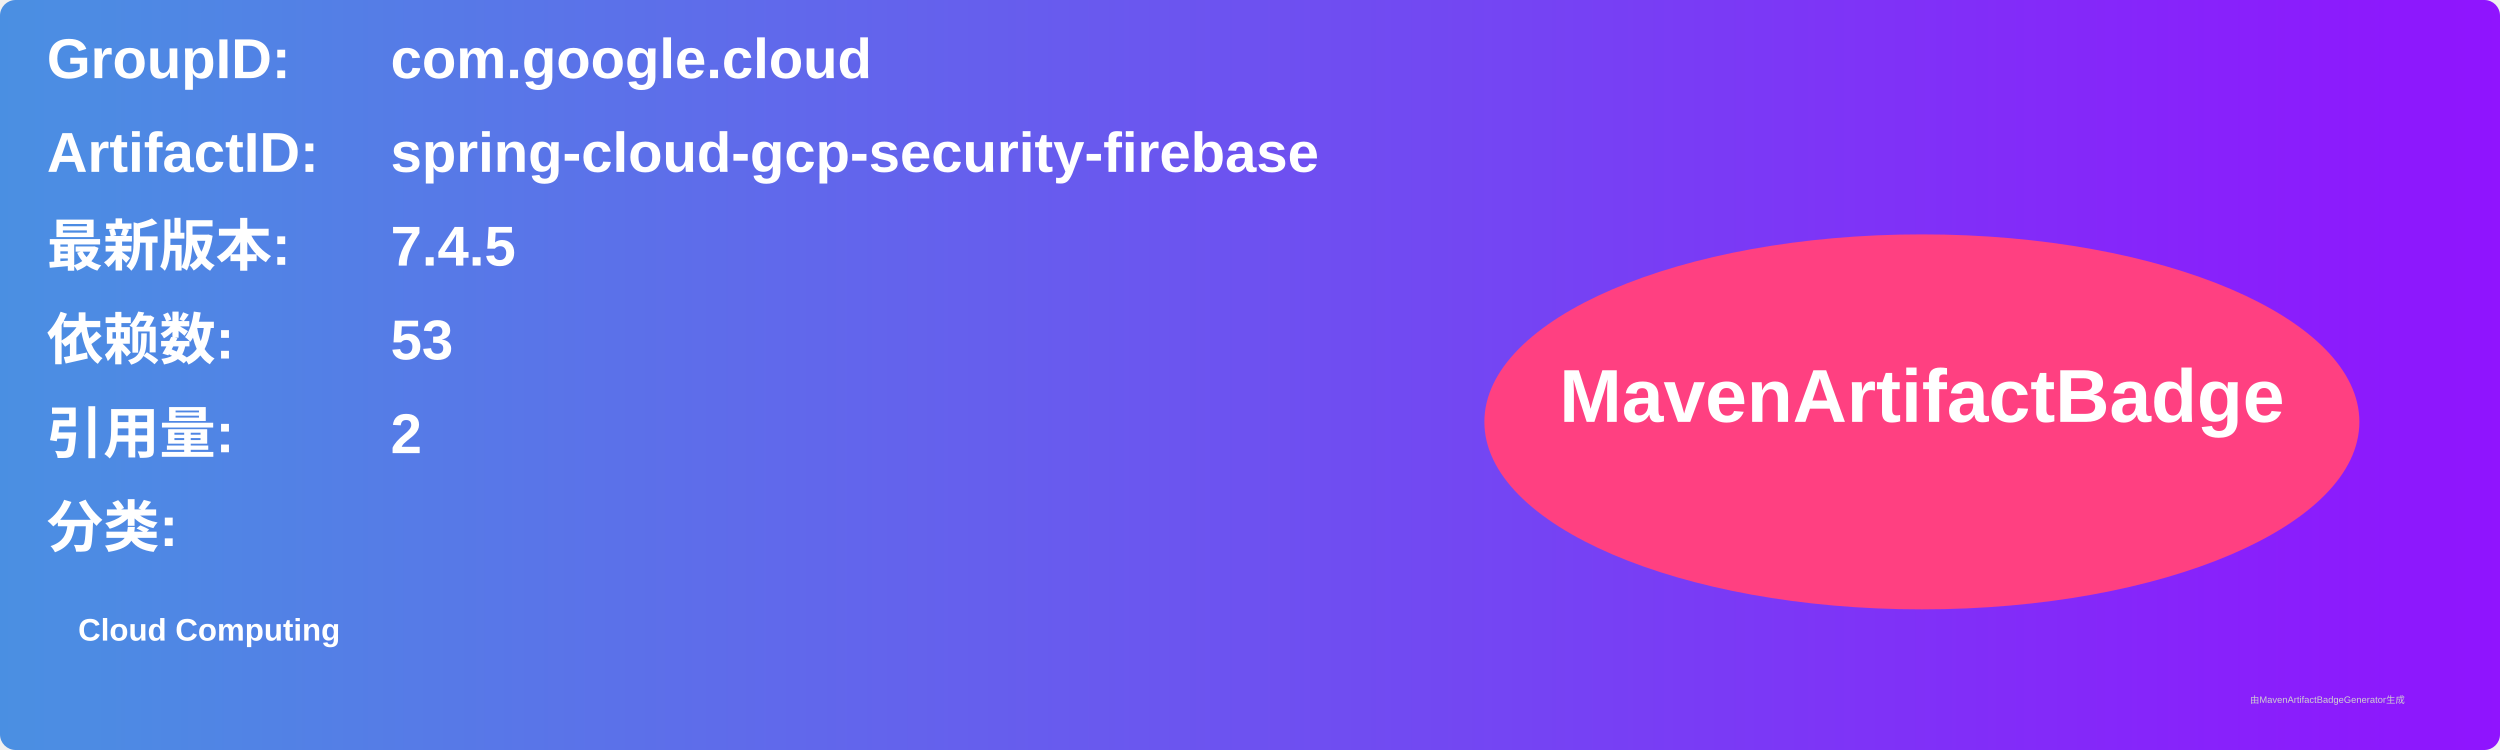
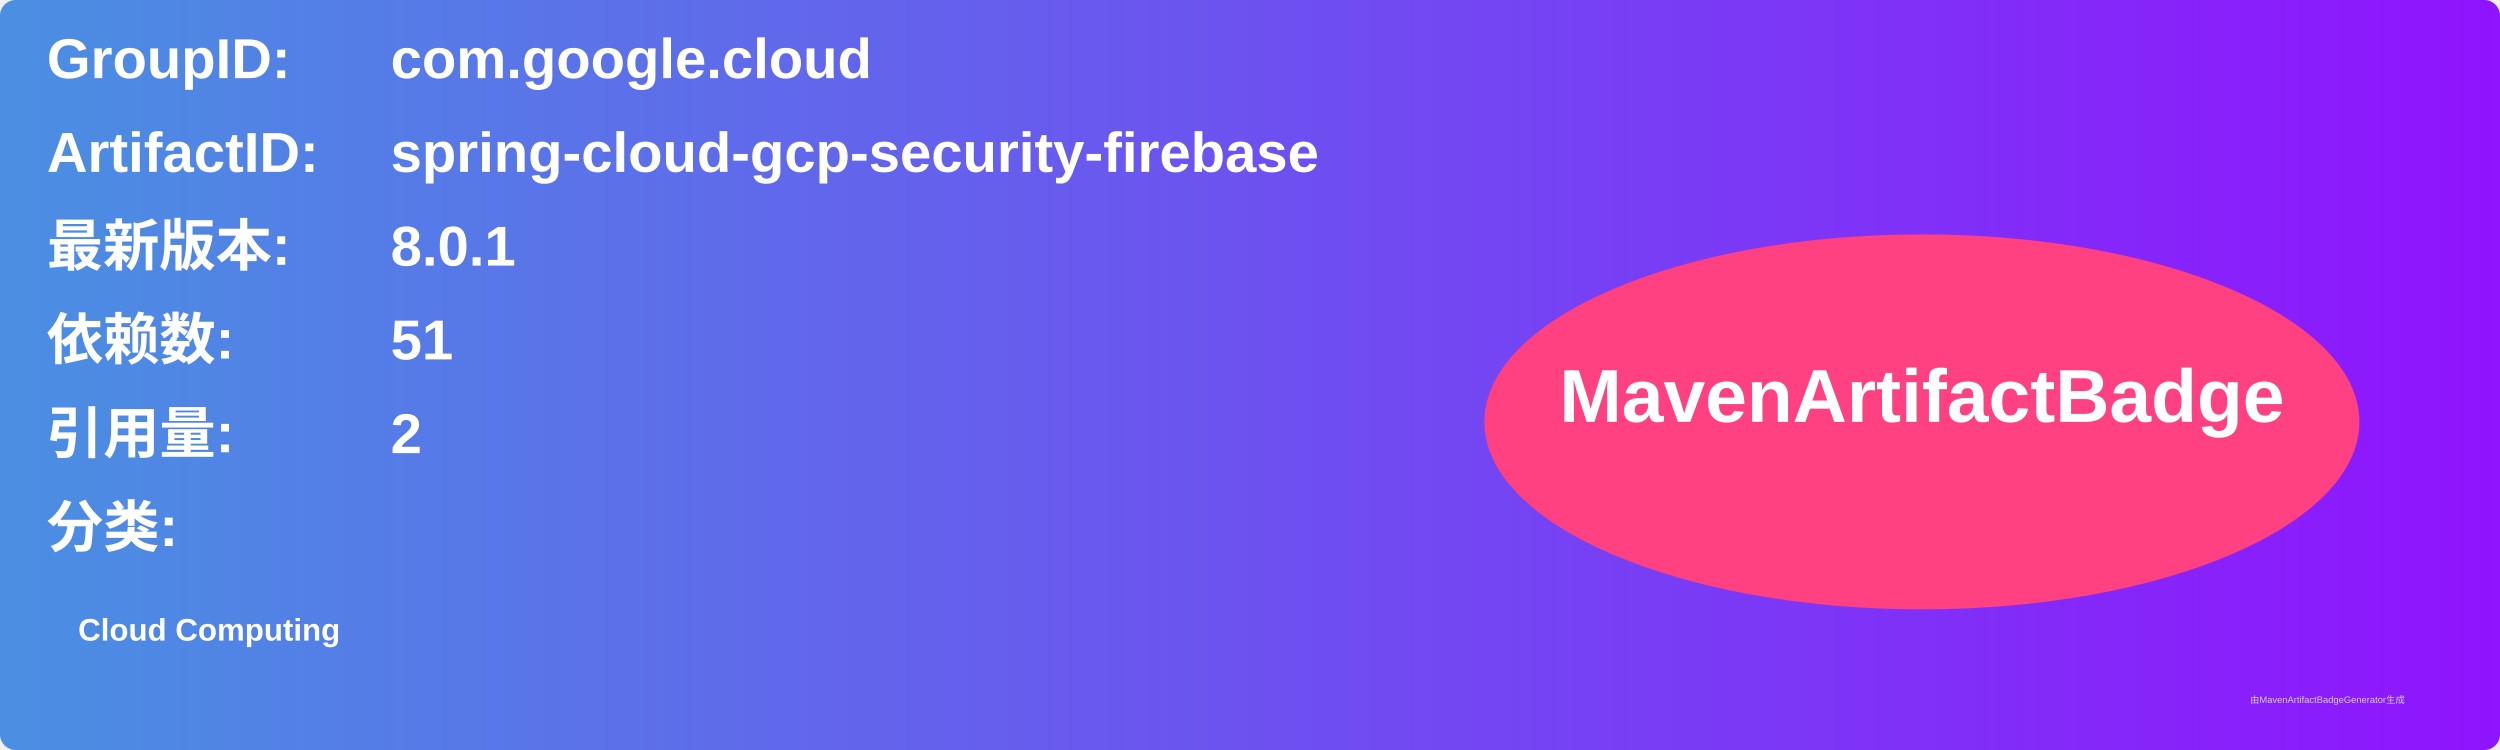
<svg xmlns="http://www.w3.org/2000/svg" width="800" height="240" viewBox="0 0 800 240">
  <linearGradient id="grad" x1="0%" y1="0%" x2="100%" y2="0%">
    <stop offset="0%" stop-color="#4a90e2" />
    <stop offset="100%" stop-color="#9013fe" />
  </linearGradient>
  <rect width="100%" height="100%" rx="5" ry="5" fill="url(#grad)" />
  <g transform="translate(15, 15)">
    <text x="0" y="10" font-family="Arial" font-size="18" fill="white" font-weight="bold" width="260">GroupID:</text>
    <text x="110" y="10" font-family="Arial" font-size="18" fill="white" font-weight="bold" width="460">com.google.cloud</text>
    <text x="0" y="40" font-family="Arial" font-size="18" fill="white" font-weight="bold" width="260">ArtifactID:</text>
    <text x="110" y="40" font-family="Arial" font-size="18" fill="white" font-weight="bold" width="460">spring-cloud-gcp-security-firebase</text>
    <text x="0" y="70" font-family="Arial" font-size="18" fill="white" font-weight="bold">最新版本:</text>
    <text x="110" y="70" font-family="Arial" font-size="18" fill="white" font-weight="bold">
-       <tspan font-weight="bold">7.4.5</tspan>
+       <tspan font-weight="bold">8.0.1</tspan>
    </text>
    <text x="0" y="100" font-family="Arial" font-size="18" fill="white" font-weight="bold">依赖数: </text>
    <text x="110" y="100" font-family="Arial" font-size="18" fill="white">
-       <tspan font-weight="bold">53</tspan>
+       <tspan font-weight="bold">51</tspan>
    </text>
    <text x="0" y="130" font-family="Arial" font-size="18" fill="white" font-weight="bold">引用量: </text>
    <text x="110" y="130" font-family="Arial" font-size="18" fill="white">
      <tspan font-weight="bold">2</tspan>
    </text>
    <text x="0" y="160" font-family="Arial" font-size="18" fill="white" font-weight="bold">分类:</text>
    <text x="10" y="190" font-family="Arial" font-size="10" fill="white">
      <tspan font-weight="bold">Cloud Computing</tspan>
    </text>
    <ellipse cx="600" cy="120" rx="140" ry="60" fill="#ff4081" />
    <text x="600" y="120" text-anchor="middle" font-family="Arial" font-size="24" fill="white" font-weight="bold">MavenArtifactBadge</text>
  </g>
  <text x="720" y="225" font-family="Arial" font-size="3" fill="#d0d0d0">由MavenArtifactBadgeGenerator生成</text>
</svg>
